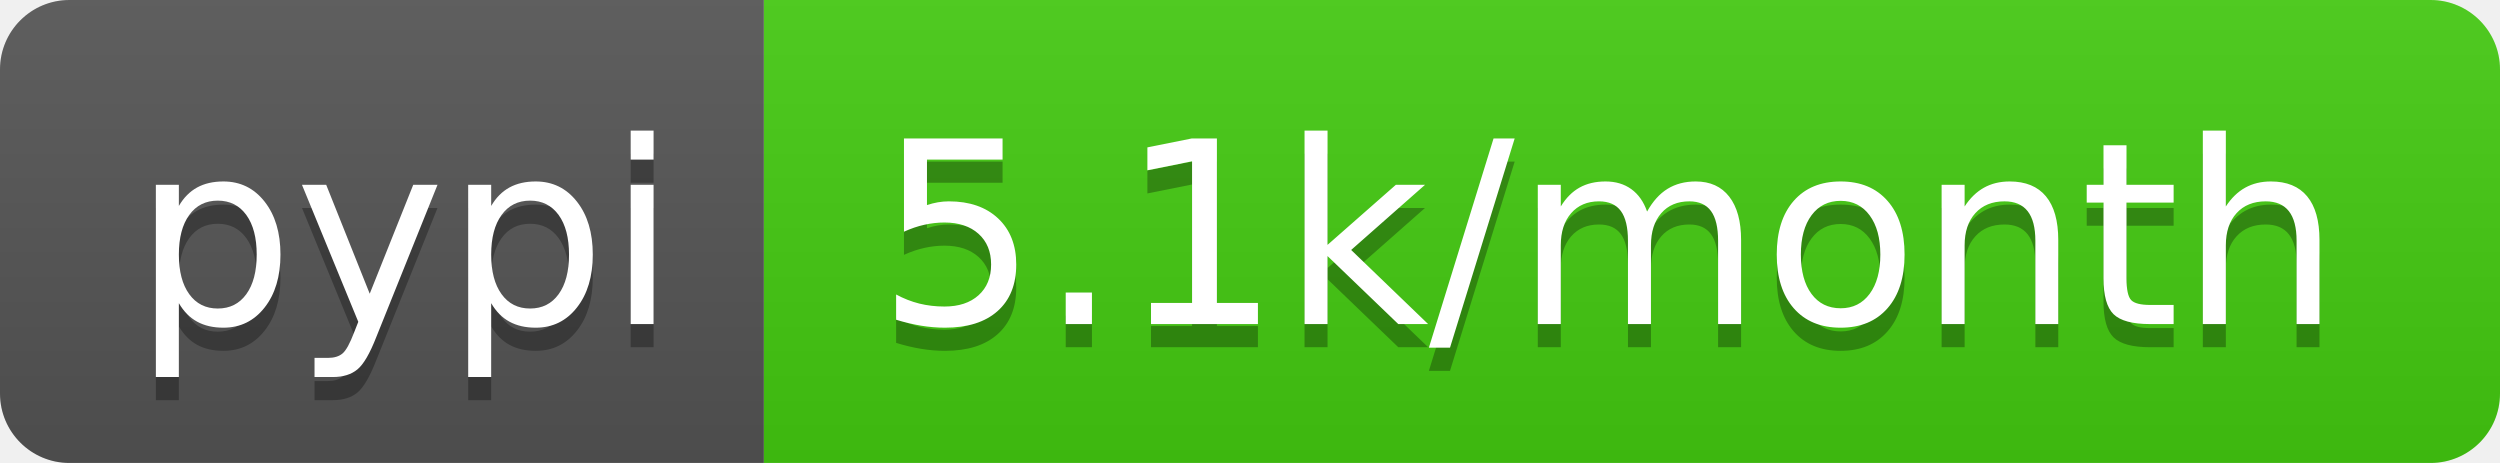
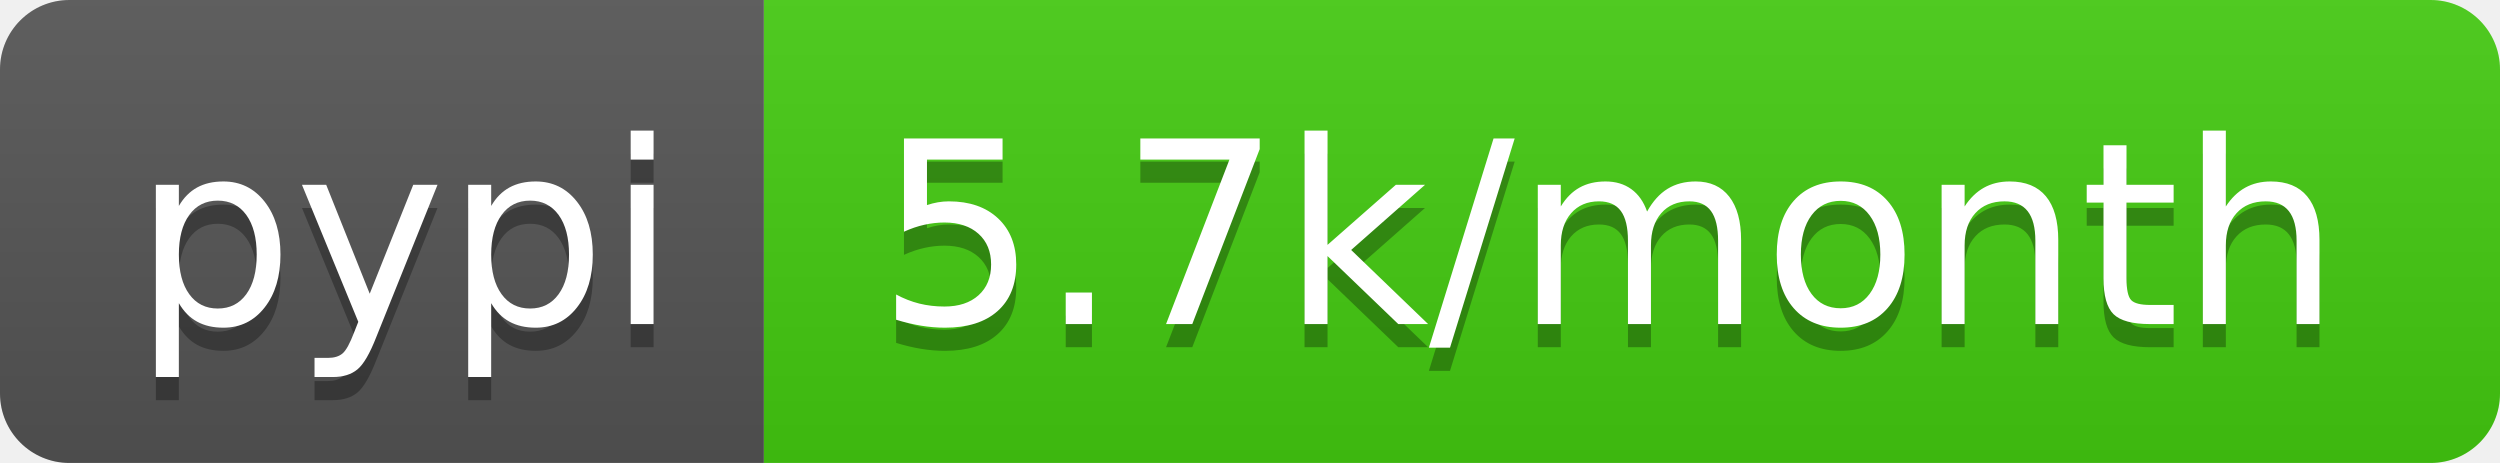
- <svg xmlns="http://www.w3.org/2000/svg" width="108" height="20" role="img" aria-label="pypi: 5.1k/month">
+ <svg xmlns="http://www.w3.org/2000/svg" width="108" height="20" role="img" aria-label="pypi: 5.7k/month">
  <linearGradient id="s" x2="0" y2="100%">
    <stop offset="0" stop-color="#bbb" stop-opacity=".1" />
    <stop offset="1" stop-opacity=".1" />
  </linearGradient>
  <clipPath id="r">
    <rect width="108" height="20" rx="3" fill="#fff" />
  </clipPath>
  <g clip-path="url(#r)">
    <rect width="33" height="20" fill="#555" />
    <rect x="33" width="75" height="20" fill="#4c1" />
    <rect width="108" height="20" fill="url(#s)" />
  </g>
  <g fill="#fff" text-anchor="middle" font-family="Verdana,Geneva,DejaVu Sans,sans-serif" text-rendering="geometricPrecision" font-size="110">
    <text aria-hidden="true" x="175" y="150" fill="#010101" fill-opacity=".3" transform="scale(.1)" textLength="230">pypi</text>
    <text x="175" y="140" transform="scale(.1)" fill="#fff" textLength="230">pypi</text>
-     <text aria-hidden="true" x="695" y="150" fill="#010101" fill-opacity=".3" transform="scale(.1)" textLength="650">5.1k/month</text>
-     <text x="695" y="140" transform="scale(.1)" fill="#fff" textLength="650">5.1k/month</text>
+     <text aria-hidden="true" x="695" y="150" fill="#010101" fill-opacity=".3" transform="scale(.1)" textLength="650">5.7k/month</text>
+     <text x="695" y="140" transform="scale(.1)" fill="#fff" textLength="650">5.7k/month</text>
  </g>
</svg>
